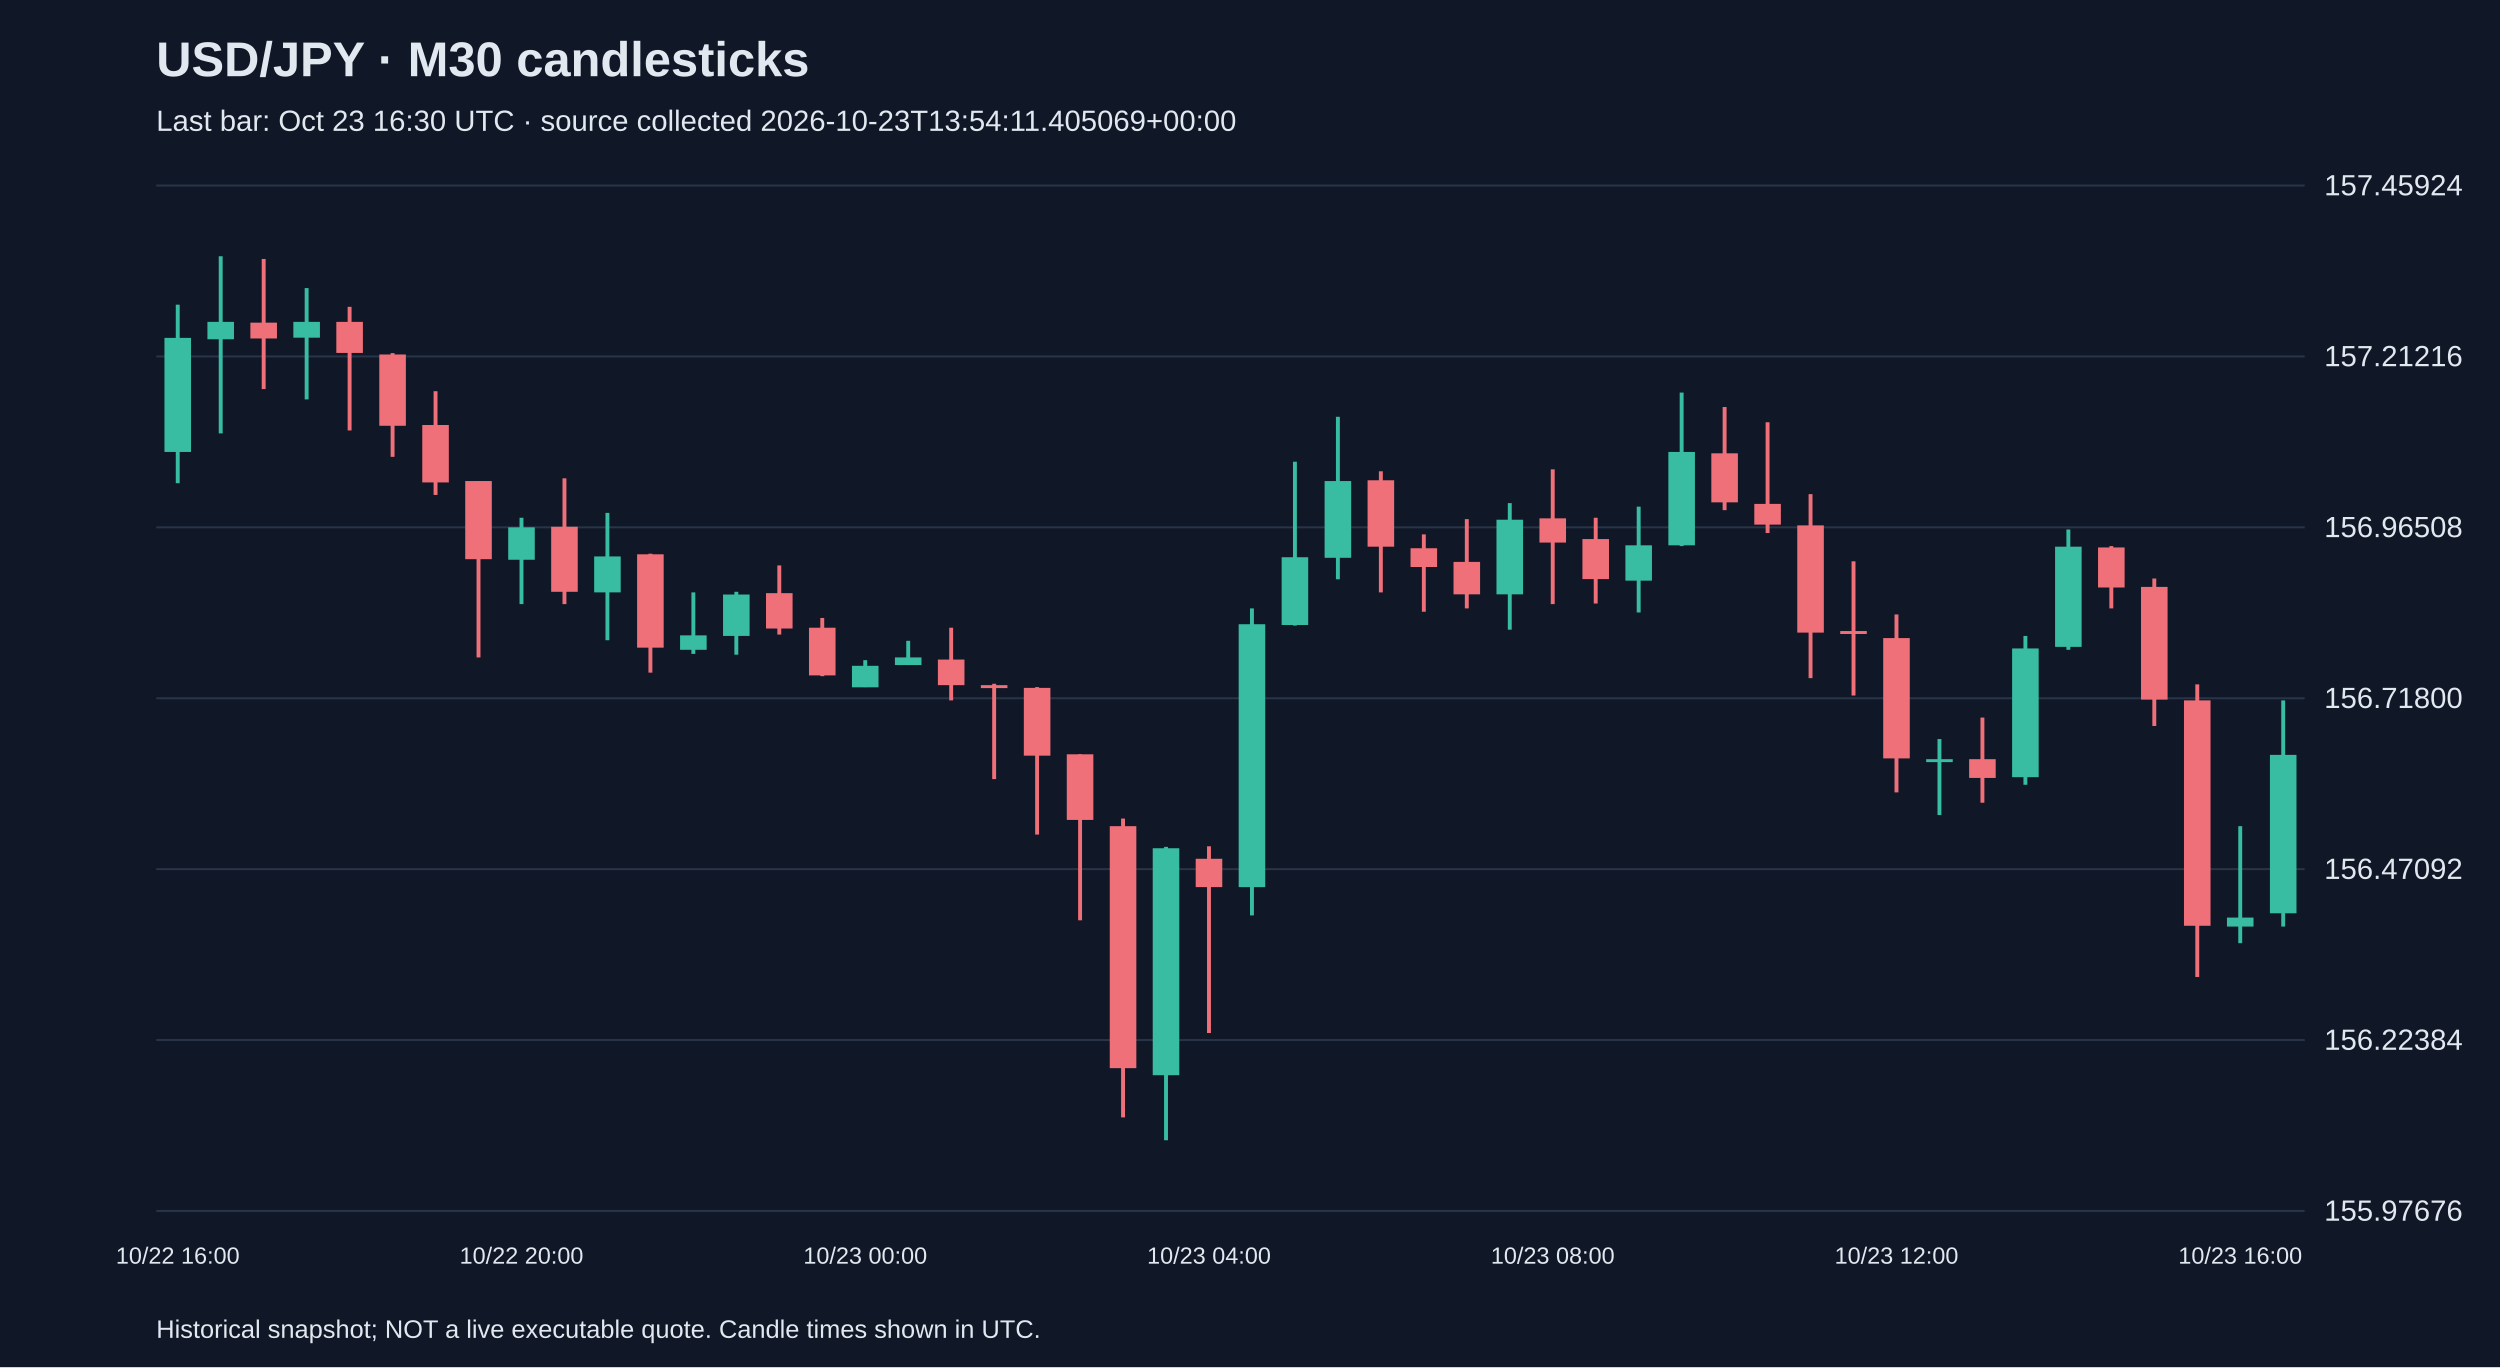
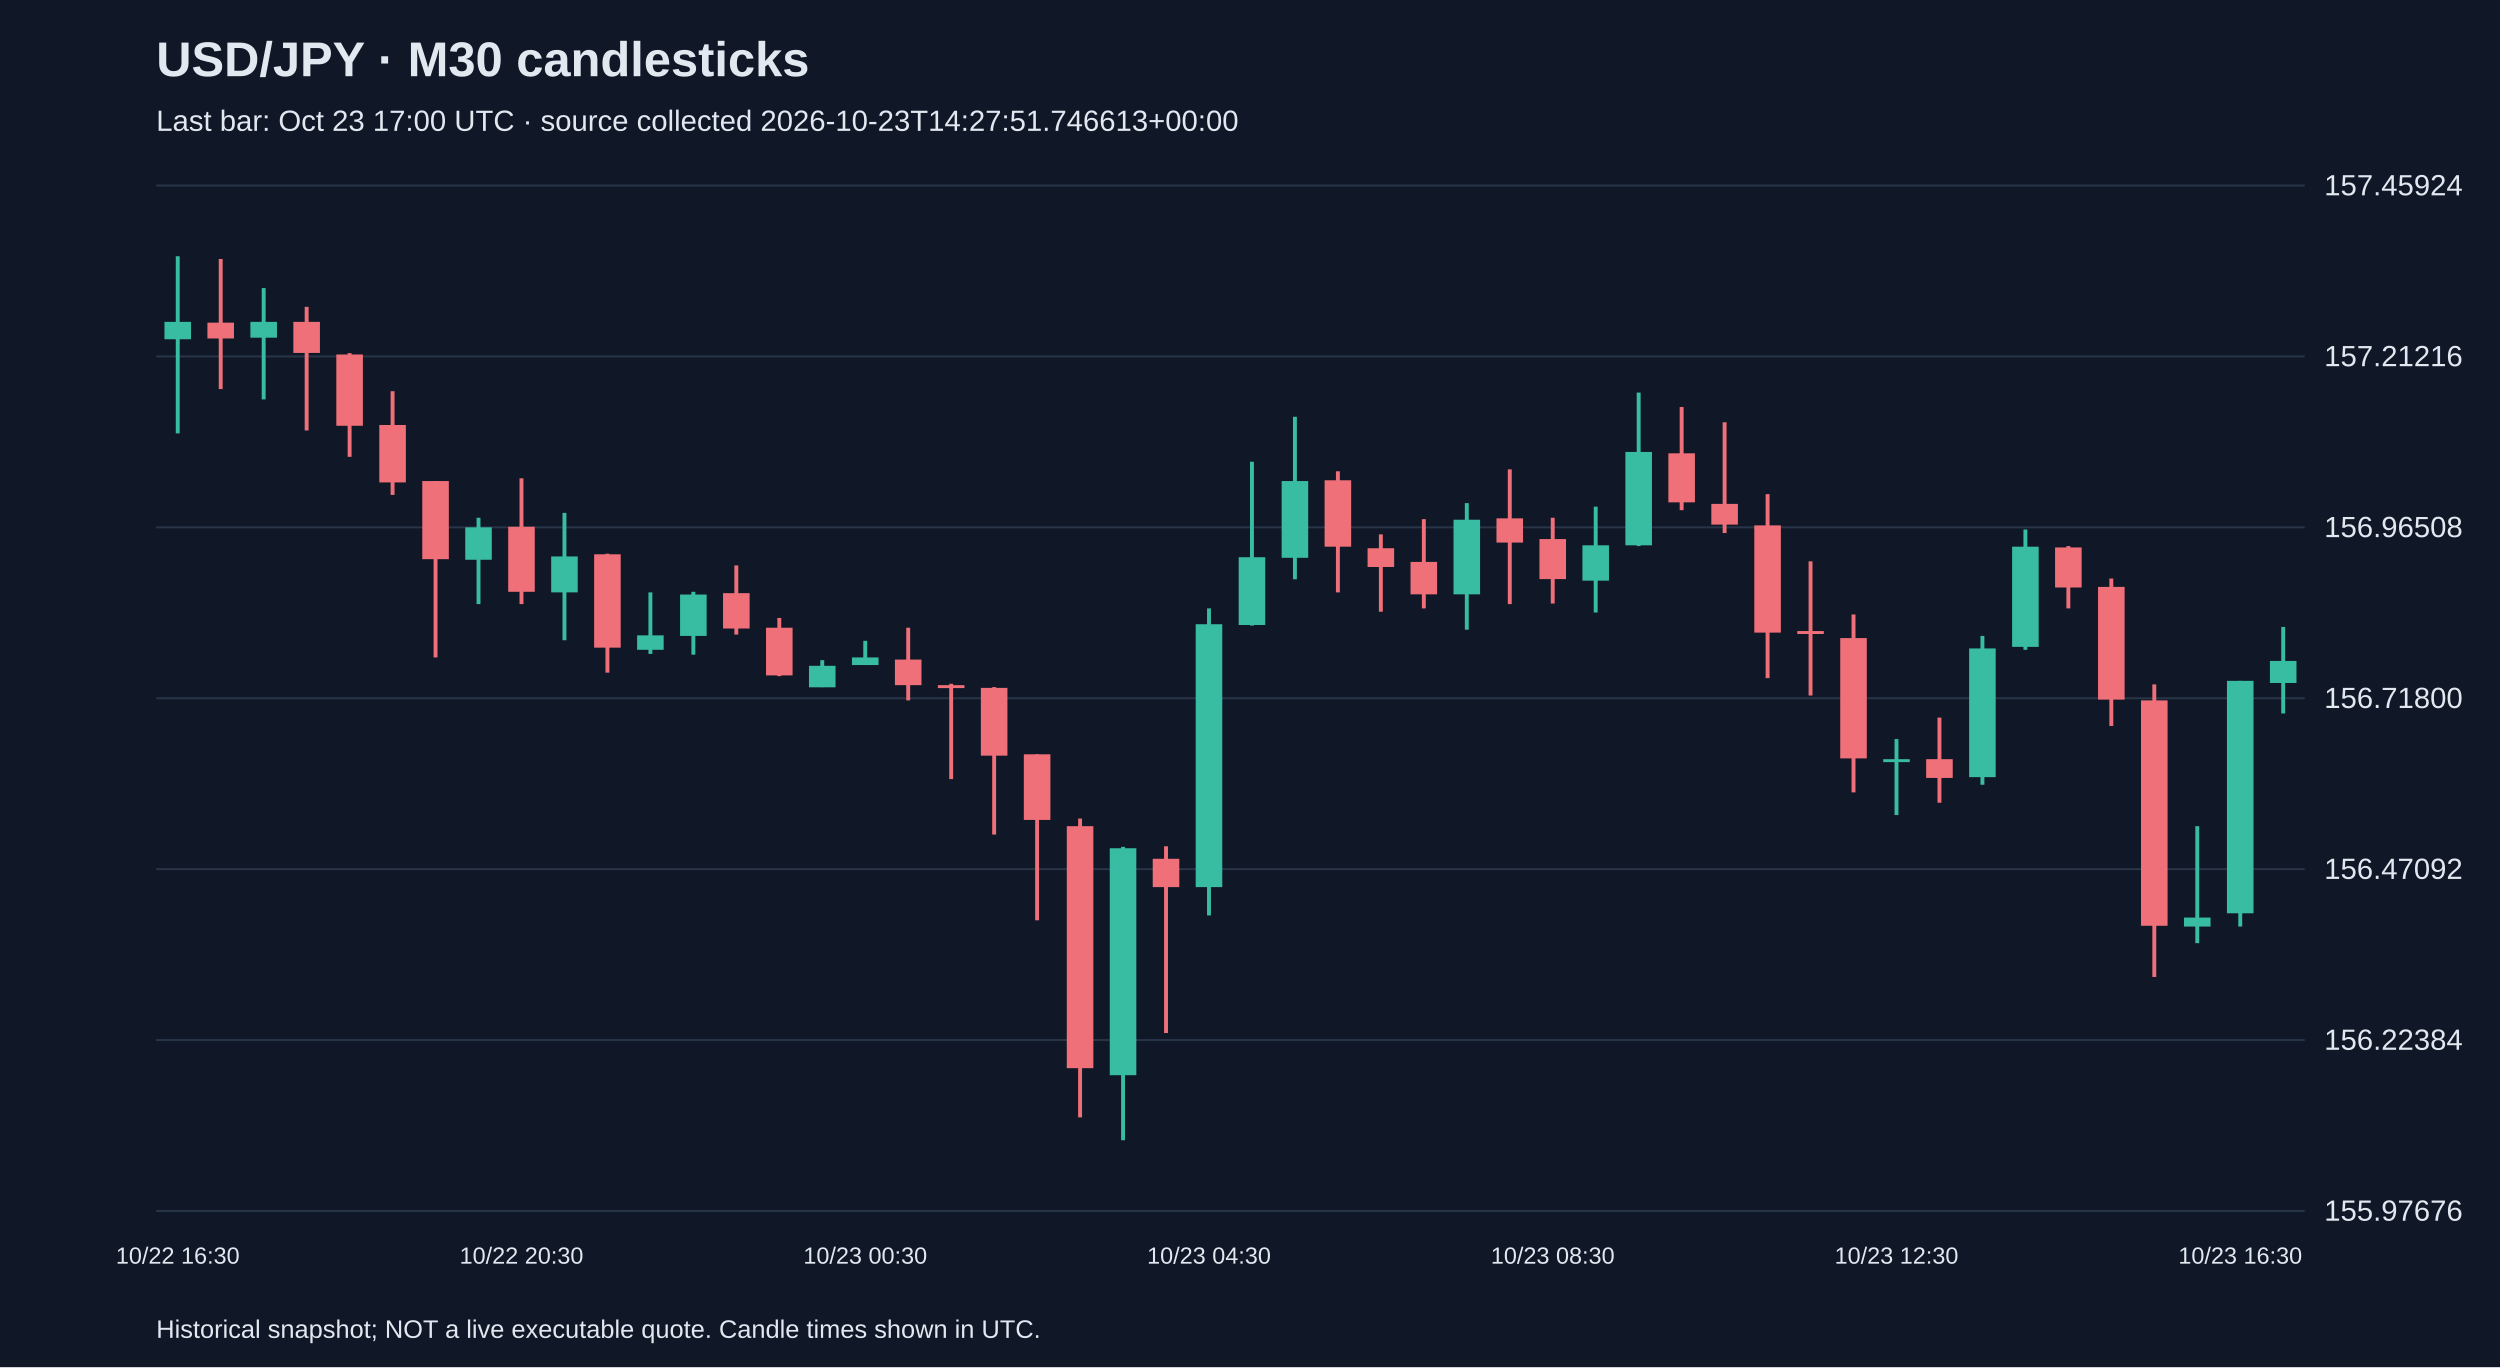
<svg xmlns="http://www.w3.org/2000/svg" viewBox="0 0 1280 700">
  <rect width="100%" height="100%" fill="#101827" />
  <style>text{font-family:Arial,sans-serif;fill:#e2e8f0}</style>
  <text x="80" y="39" font-size="25" font-weight="bold">USD/JPY · M30 candlesticks</text>
-   <text x="80" y="67" font-size="15" fill="#a6b1c5">Last bar: Oct 23 16:30 UTC · source collected 2026-10-23T13:54:11.405069+00:00</text>
+   <text x="80" y="67" font-size="15" fill="#a6b1c5">Last bar: Oct 23 17:00 UTC · source collected 2026-10-23T14:27:51.746613+00:00</text>
  <line x1="80" y1="620.0" x2="1180" y2="620.0" stroke="#283548" />
  <text x="1190" y="625.0" font-size="15">155.97676</text>
  <line x1="80" y1="532.5" x2="1180" y2="532.5" stroke="#283548" />
  <text x="1190" y="537.5" font-size="15">156.22384</text>
  <line x1="80" y1="445.0" x2="1180" y2="445.0" stroke="#283548" />
  <text x="1190" y="450.0" font-size="15">156.47092</text>
  <line x1="80" y1="357.5" x2="1180" y2="357.5" stroke="#283548" />
  <text x="1190" y="362.5" font-size="15">156.71800</text>
  <line x1="80" y1="270.0" x2="1180" y2="270.0" stroke="#283548" />
  <text x="1190" y="275.0" font-size="15">156.96508</text>
  <line x1="80" y1="182.5" x2="1180" y2="182.5" stroke="#283548" />
  <text x="1190" y="187.5" font-size="15">157.21216</text>
  <line x1="80" y1="95.0" x2="1180" y2="95.0" stroke="#283548" />
  <text x="1190" y="100.0" font-size="15">157.45924</text>
-   <line x1="91.0" y1="156.0" x2="91.0" y2="247.4" stroke="#38bca2" stroke-width="2" />
-   <rect x="84.2" y="173.0" width="13.6" height="58.4" fill="#38bca2" />
-   <text x="91.0" y="647" text-anchor="middle" font-size="12">10/22 16:00</text>
-   <line x1="113.0" y1="131.2" x2="113.0" y2="221.9" stroke="#38bca2" stroke-width="2" />
-   <rect x="106.2" y="164.8" width="13.6" height="8.9" fill="#38bca2" />
-   <line x1="135.0" y1="132.6" x2="135.0" y2="199.2" stroke="#f07079" stroke-width="2" />
-   <rect x="128.2" y="165.2" width="13.6" height="8.1" fill="#f07079" />
-   <line x1="157.0" y1="147.5" x2="157.0" y2="204.5" stroke="#38bca2" stroke-width="2" />
-   <rect x="150.2" y="164.8" width="13.6" height="8.1" fill="#38bca2" />
-   <line x1="179.0" y1="157.1" x2="179.0" y2="220.4" stroke="#f07079" stroke-width="2" />
-   <rect x="172.2" y="164.8" width="13.6" height="15.9" fill="#f07079" />
-   <line x1="201.0" y1="180.8" x2="201.0" y2="233.9" stroke="#f07079" stroke-width="2" />
-   <rect x="194.2" y="181.5" width="13.6" height="36.5" fill="#f07079" />
-   <line x1="223.0" y1="200.3" x2="223.0" y2="253.4" stroke="#f07079" stroke-width="2" />
-   <rect x="216.2" y="217.6" width="13.6" height="29.4" fill="#f07079" />
-   <line x1="245.0" y1="246.3" x2="245.0" y2="336.6" stroke="#f07079" stroke-width="2" />
-   <rect x="238.2" y="246.3" width="13.6" height="40.0" fill="#f07079" />
-   <line x1="267.0" y1="265.1" x2="267.0" y2="309.3" stroke="#38bca2" stroke-width="2" />
-   <rect x="260.2" y="270.0" width="13.6" height="16.6" fill="#38bca2" />
-   <text x="267.0" y="647" text-anchor="middle" font-size="12">10/22 20:00</text>
-   <line x1="289.0" y1="244.9" x2="289.0" y2="309.3" stroke="#f07079" stroke-width="2" />
-   <rect x="282.2" y="269.7" width="13.6" height="33.3" fill="#f07079" />
-   <line x1="311.0" y1="262.6" x2="311.0" y2="327.8" stroke="#38bca2" stroke-width="2" />
-   <rect x="304.2" y="284.9" width="13.6" height="18.4" fill="#38bca2" />
-   <line x1="333.0" y1="283.5" x2="333.0" y2="344.4" stroke="#f07079" stroke-width="2" />
-   <rect x="326.2" y="283.8" width="13.6" height="47.8" fill="#f07079" />
-   <line x1="355.0" y1="303.3" x2="355.0" y2="334.8" stroke="#38bca2" stroke-width="2" />
-   <rect x="348.2" y="325.3" width="13.6" height="7.4" fill="#38bca2" />
-   <line x1="377.0" y1="303.0" x2="377.0" y2="335.2" stroke="#38bca2" stroke-width="2" />
-   <rect x="370.2" y="304.4" width="13.6" height="21.2" fill="#38bca2" />
-   <line x1="399.0" y1="289.5" x2="399.0" y2="324.9" stroke="#f07079" stroke-width="2" />
-   <rect x="392.2" y="303.7" width="13.6" height="18.1" fill="#f07079" />
-   <line x1="421.0" y1="316.4" x2="421.0" y2="346.2" stroke="#f07079" stroke-width="2" />
-   <rect x="414.2" y="321.4" width="13.6" height="24.4" fill="#f07079" />
-   <line x1="443.0" y1="338.0" x2="443.0" y2="351.8" stroke="#38bca2" stroke-width="2" />
-   <rect x="436.2" y="340.9" width="13.6" height="11.0" fill="#38bca2" />
-   <text x="443.0" y="647" text-anchor="middle" font-size="12">10/23 00:00</text>
-   <line x1="465.0" y1="328.1" x2="465.0" y2="340.5" stroke="#38bca2" stroke-width="2" />
-   <rect x="458.2" y="336.6" width="13.6" height="3.9" fill="#38bca2" />
-   <line x1="487.0" y1="321.4" x2="487.0" y2="358.6" stroke="#f07079" stroke-width="2" />
-   <rect x="480.2" y="337.7" width="13.6" height="13.1" fill="#f07079" />
-   <line x1="509.0" y1="350.1" x2="509.0" y2="398.9" stroke="#f07079" stroke-width="2" />
-   <rect x="502.2" y="350.8" width="13.6" height="1.5" fill="#f07079" />
-   <line x1="531.0" y1="351.8" x2="531.0" y2="427.3" stroke="#f07079" stroke-width="2" />
-   <rect x="524.2" y="352.2" width="13.6" height="34.7" fill="#f07079" />
-   <line x1="553.0" y1="386.2" x2="553.0" y2="471.2" stroke="#f07079" stroke-width="2" />
-   <rect x="546.2" y="386.2" width="13.6" height="33.6" fill="#f07079" />
-   <line x1="575.0" y1="419.1" x2="575.0" y2="572.1" stroke="#f07079" stroke-width="2" />
-   <rect x="568.2" y="423.0" width="13.6" height="123.9" fill="#f07079" />
-   <line x1="597.0" y1="433.6" x2="597.0" y2="583.8" stroke="#38bca2" stroke-width="2" />
-   <rect x="590.2" y="434.3" width="13.6" height="116.2" fill="#38bca2" />
-   <line x1="619.0" y1="433.3" x2="619.0" y2="528.9" stroke="#f07079" stroke-width="2" />
-   <rect x="612.2" y="439.7" width="13.6" height="14.5" fill="#f07079" />
-   <text x="619.0" y="647" text-anchor="middle" font-size="12">10/23 04:00</text>
-   <line x1="641.0" y1="311.5" x2="641.0" y2="468.7" stroke="#38bca2" stroke-width="2" />
-   <rect x="634.2" y="319.6" width="13.6" height="134.6" fill="#38bca2" />
-   <line x1="663.0" y1="236.4" x2="663.0" y2="320.3" stroke="#38bca2" stroke-width="2" />
-   <rect x="656.2" y="285.3" width="13.6" height="34.7" fill="#38bca2" />
-   <line x1="685.0" y1="213.4" x2="685.0" y2="296.6" stroke="#38bca2" stroke-width="2" />
-   <rect x="678.2" y="246.3" width="13.6" height="39.3" fill="#38bca2" />
-   <line x1="707.0" y1="241.3" x2="707.0" y2="303.3" stroke="#f07079" stroke-width="2" />
-   <rect x="700.2" y="245.9" width="13.6" height="34.0" fill="#f07079" />
-   <line x1="729.0" y1="273.6" x2="729.0" y2="313.2" stroke="#f07079" stroke-width="2" />
-   <rect x="722.2" y="280.7" width="13.6" height="9.6" fill="#f07079" />
-   <line x1="751.0" y1="265.8" x2="751.0" y2="311.5" stroke="#f07079" stroke-width="2" />
-   <rect x="744.2" y="287.7" width="13.6" height="16.6" fill="#f07079" />
-   <line x1="773.0" y1="257.6" x2="773.0" y2="322.4" stroke="#38bca2" stroke-width="2" />
-   <rect x="766.2" y="266.1" width="13.6" height="38.2" fill="#38bca2" />
-   <line x1="795.0" y1="240.3" x2="795.0" y2="309.3" stroke="#f07079" stroke-width="2" />
-   <rect x="788.2" y="265.4" width="13.6" height="12.4" fill="#f07079" />
-   <text x="795.0" y="647" text-anchor="middle" font-size="12">10/23 08:00</text>
-   <line x1="817.0" y1="265.1" x2="817.0" y2="309.0" stroke="#f07079" stroke-width="2" />
-   <rect x="810.2" y="276.0" width="13.6" height="20.5" fill="#f07079" />
-   <line x1="839.0" y1="259.4" x2="839.0" y2="313.6" stroke="#38bca2" stroke-width="2" />
-   <rect x="832.2" y="279.2" width="13.6" height="18.1" fill="#38bca2" />
-   <line x1="861.0" y1="201.0" x2="861.0" y2="279.6" stroke="#38bca2" stroke-width="2" />
-   <rect x="854.2" y="231.4" width="13.6" height="47.8" fill="#38bca2" />
-   <line x1="883.0" y1="208.4" x2="883.0" y2="261.2" stroke="#f07079" stroke-width="2" />
-   <rect x="876.2" y="232.1" width="13.6" height="25.1" fill="#f07079" />
-   <line x1="905.0" y1="216.2" x2="905.0" y2="272.9" stroke="#f07079" stroke-width="2" />
-   <rect x="898.2" y="258.0" width="13.6" height="10.6" fill="#f07079" />
-   <line x1="927.0" y1="253.0" x2="927.0" y2="347.2" stroke="#f07079" stroke-width="2" />
-   <rect x="920.2" y="269.0" width="13.6" height="54.9" fill="#f07079" />
-   <line x1="949.0" y1="287.4" x2="949.0" y2="356.1" stroke="#f07079" stroke-width="2" />
-   <rect x="942.2" y="323.1" width="13.6" height="1.5" fill="#f07079" />
-   <line x1="971.0" y1="314.6" x2="971.0" y2="405.7" stroke="#f07079" stroke-width="2" />
-   <rect x="964.2" y="326.7" width="13.6" height="61.6" fill="#f07079" />
-   <text x="971.0" y="647" text-anchor="middle" font-size="12">10/23 12:00</text>
-   <line x1="993.0" y1="378.4" x2="993.0" y2="417.3" stroke="#38bca2" stroke-width="2" />
-   <rect x="986.2" y="388.7" width="13.6" height="1.5" fill="#38bca2" />
-   <line x1="1015.0" y1="367.4" x2="1015.0" y2="411.0" stroke="#f07079" stroke-width="2" />
-   <rect x="1008.2" y="388.7" width="13.6" height="9.6" fill="#f07079" />
-   <line x1="1037.0" y1="325.6" x2="1037.0" y2="401.8" stroke="#38bca2" stroke-width="2" />
-   <rect x="1030.2" y="332.0" width="13.6" height="65.9" fill="#38bca2" />
-   <line x1="1059.0" y1="271.1" x2="1059.0" y2="332.7" stroke="#38bca2" stroke-width="2" />
-   <rect x="1052.2" y="279.9" width="13.6" height="51.3" fill="#38bca2" />
-   <line x1="1081.0" y1="279.6" x2="1081.0" y2="311.5" stroke="#f07079" stroke-width="2" />
-   <rect x="1074.2" y="280.3" width="13.6" height="20.5" fill="#f07079" />
-   <line x1="1103.0" y1="296.2" x2="1103.0" y2="371.7" stroke="#f07079" stroke-width="2" />
-   <rect x="1096.2" y="300.5" width="13.6" height="57.7" fill="#f07079" />
-   <line x1="1125.0" y1="350.4" x2="1125.0" y2="500.2" stroke="#f07079" stroke-width="2" />
-   <rect x="1118.2" y="358.6" width="13.6" height="115.4" fill="#f07079" />
-   <line x1="1147.0" y1="423.0" x2="1147.0" y2="482.9" stroke="#38bca2" stroke-width="2" />
-   <rect x="1140.2" y="469.8" width="13.6" height="4.6" fill="#38bca2" />
-   <text x="1147.0" y="647" text-anchor="middle" font-size="12">10/23 16:00</text>
-   <line x1="1169.0" y1="358.6" x2="1169.0" y2="474.4" stroke="#38bca2" stroke-width="2" />
-   <rect x="1162.2" y="386.5" width="13.6" height="81.1" fill="#38bca2" />
+   <line x1="91.0" y1="131.2" x2="91.0" y2="221.9" stroke="#38bca2" stroke-width="2" />
+   <rect x="84.2" y="164.8" width="13.6" height="8.9" fill="#38bca2" />
+   <text x="91.0" y="647" text-anchor="middle" font-size="12">10/22 16:30</text>
+   <line x1="113.0" y1="132.6" x2="113.0" y2="199.2" stroke="#f07079" stroke-width="2" />
+   <rect x="106.2" y="165.2" width="13.6" height="8.1" fill="#f07079" />
+   <line x1="135.0" y1="147.5" x2="135.0" y2="204.5" stroke="#38bca2" stroke-width="2" />
+   <rect x="128.2" y="164.8" width="13.6" height="8.1" fill="#38bca2" />
+   <line x1="157.0" y1="157.1" x2="157.0" y2="220.4" stroke="#f07079" stroke-width="2" />
+   <rect x="150.2" y="164.8" width="13.6" height="15.9" fill="#f07079" />
+   <line x1="179.0" y1="180.8" x2="179.0" y2="233.9" stroke="#f07079" stroke-width="2" />
+   <rect x="172.2" y="181.5" width="13.6" height="36.5" fill="#f07079" />
+   <line x1="201.0" y1="200.3" x2="201.0" y2="253.4" stroke="#f07079" stroke-width="2" />
+   <rect x="194.2" y="217.6" width="13.6" height="29.4" fill="#f07079" />
+   <line x1="223.0" y1="246.3" x2="223.0" y2="336.6" stroke="#f07079" stroke-width="2" />
+   <rect x="216.2" y="246.3" width="13.6" height="40.0" fill="#f07079" />
+   <line x1="245.0" y1="265.1" x2="245.0" y2="309.3" stroke="#38bca2" stroke-width="2" />
+   <rect x="238.2" y="270.0" width="13.6" height="16.6" fill="#38bca2" />
+   <line x1="267.0" y1="244.9" x2="267.0" y2="309.3" stroke="#f07079" stroke-width="2" />
+   <rect x="260.2" y="269.7" width="13.6" height="33.3" fill="#f07079" />
+   <text x="267.0" y="647" text-anchor="middle" font-size="12">10/22 20:30</text>
+   <line x1="289.0" y1="262.6" x2="289.0" y2="327.8" stroke="#38bca2" stroke-width="2" />
+   <rect x="282.2" y="284.9" width="13.6" height="18.4" fill="#38bca2" />
+   <line x1="311.0" y1="283.5" x2="311.0" y2="344.4" stroke="#f07079" stroke-width="2" />
+   <rect x="304.2" y="283.8" width="13.6" height="47.8" fill="#f07079" />
+   <line x1="333.0" y1="303.3" x2="333.0" y2="334.8" stroke="#38bca2" stroke-width="2" />
+   <rect x="326.2" y="325.3" width="13.6" height="7.4" fill="#38bca2" />
+   <line x1="355.0" y1="303.0" x2="355.0" y2="335.2" stroke="#38bca2" stroke-width="2" />
+   <rect x="348.2" y="304.4" width="13.6" height="21.2" fill="#38bca2" />
+   <line x1="377.0" y1="289.5" x2="377.0" y2="324.9" stroke="#f07079" stroke-width="2" />
+   <rect x="370.2" y="303.7" width="13.6" height="18.1" fill="#f07079" />
+   <line x1="399.0" y1="316.4" x2="399.0" y2="346.2" stroke="#f07079" stroke-width="2" />
+   <rect x="392.2" y="321.4" width="13.6" height="24.4" fill="#f07079" />
+   <line x1="421.0" y1="338.0" x2="421.0" y2="351.8" stroke="#38bca2" stroke-width="2" />
+   <rect x="414.2" y="340.9" width="13.6" height="11.0" fill="#38bca2" />
+   <line x1="443.0" y1="328.1" x2="443.0" y2="340.5" stroke="#38bca2" stroke-width="2" />
+   <rect x="436.2" y="336.6" width="13.6" height="3.9" fill="#38bca2" />
+   <text x="443.0" y="647" text-anchor="middle" font-size="12">10/23 00:30</text>
+   <line x1="465.0" y1="321.4" x2="465.0" y2="358.6" stroke="#f07079" stroke-width="2" />
+   <rect x="458.2" y="337.7" width="13.6" height="13.1" fill="#f07079" />
+   <line x1="487.0" y1="350.1" x2="487.0" y2="398.9" stroke="#f07079" stroke-width="2" />
+   <rect x="480.2" y="350.8" width="13.6" height="1.5" fill="#f07079" />
+   <line x1="509.0" y1="351.8" x2="509.0" y2="427.3" stroke="#f07079" stroke-width="2" />
+   <rect x="502.2" y="352.2" width="13.6" height="34.7" fill="#f07079" />
+   <line x1="531.0" y1="386.2" x2="531.0" y2="471.2" stroke="#f07079" stroke-width="2" />
+   <rect x="524.2" y="386.2" width="13.6" height="33.6" fill="#f07079" />
+   <line x1="553.0" y1="419.1" x2="553.0" y2="572.1" stroke="#f07079" stroke-width="2" />
+   <rect x="546.2" y="423.0" width="13.6" height="123.9" fill="#f07079" />
+   <line x1="575.0" y1="433.6" x2="575.0" y2="583.8" stroke="#38bca2" stroke-width="2" />
+   <rect x="568.2" y="434.3" width="13.6" height="116.2" fill="#38bca2" />
+   <line x1="597.0" y1="433.3" x2="597.0" y2="528.9" stroke="#f07079" stroke-width="2" />
+   <rect x="590.2" y="439.7" width="13.6" height="14.5" fill="#f07079" />
+   <line x1="619.0" y1="311.5" x2="619.0" y2="468.7" stroke="#38bca2" stroke-width="2" />
+   <rect x="612.2" y="319.6" width="13.6" height="134.6" fill="#38bca2" />
+   <text x="619.0" y="647" text-anchor="middle" font-size="12">10/23 04:30</text>
+   <line x1="641.0" y1="236.4" x2="641.0" y2="320.3" stroke="#38bca2" stroke-width="2" />
+   <rect x="634.2" y="285.3" width="13.6" height="34.7" fill="#38bca2" />
+   <line x1="663.0" y1="213.4" x2="663.0" y2="296.6" stroke="#38bca2" stroke-width="2" />
+   <rect x="656.2" y="246.3" width="13.6" height="39.3" fill="#38bca2" />
+   <line x1="685.0" y1="241.3" x2="685.0" y2="303.3" stroke="#f07079" stroke-width="2" />
+   <rect x="678.2" y="245.9" width="13.6" height="34.0" fill="#f07079" />
+   <line x1="707.0" y1="273.6" x2="707.0" y2="313.2" stroke="#f07079" stroke-width="2" />
+   <rect x="700.2" y="280.7" width="13.6" height="9.6" fill="#f07079" />
+   <line x1="729.0" y1="265.8" x2="729.0" y2="311.5" stroke="#f07079" stroke-width="2" />
+   <rect x="722.2" y="287.7" width="13.6" height="16.6" fill="#f07079" />
+   <line x1="751.0" y1="257.6" x2="751.0" y2="322.4" stroke="#38bca2" stroke-width="2" />
+   <rect x="744.2" y="266.1" width="13.6" height="38.2" fill="#38bca2" />
+   <line x1="773.0" y1="240.3" x2="773.0" y2="309.3" stroke="#f07079" stroke-width="2" />
+   <rect x="766.2" y="265.4" width="13.6" height="12.4" fill="#f07079" />
+   <line x1="795.0" y1="265.1" x2="795.0" y2="309.0" stroke="#f07079" stroke-width="2" />
+   <rect x="788.2" y="276.0" width="13.6" height="20.5" fill="#f07079" />
+   <text x="795.0" y="647" text-anchor="middle" font-size="12">10/23 08:30</text>
+   <line x1="817.0" y1="259.4" x2="817.0" y2="313.6" stroke="#38bca2" stroke-width="2" />
+   <rect x="810.2" y="279.2" width="13.6" height="18.1" fill="#38bca2" />
+   <line x1="839.0" y1="201.0" x2="839.0" y2="279.6" stroke="#38bca2" stroke-width="2" />
+   <rect x="832.2" y="231.4" width="13.6" height="47.8" fill="#38bca2" />
+   <line x1="861.0" y1="208.4" x2="861.0" y2="261.2" stroke="#f07079" stroke-width="2" />
+   <rect x="854.2" y="232.1" width="13.6" height="25.1" fill="#f07079" />
+   <line x1="883.0" y1="216.2" x2="883.0" y2="272.9" stroke="#f07079" stroke-width="2" />
+   <rect x="876.2" y="258.0" width="13.6" height="10.6" fill="#f07079" />
+   <line x1="905.0" y1="253.0" x2="905.0" y2="347.2" stroke="#f07079" stroke-width="2" />
+   <rect x="898.2" y="269.0" width="13.6" height="54.9" fill="#f07079" />
+   <line x1="927.0" y1="287.4" x2="927.0" y2="356.1" stroke="#f07079" stroke-width="2" />
+   <rect x="920.2" y="323.1" width="13.6" height="1.5" fill="#f07079" />
+   <line x1="949.0" y1="314.6" x2="949.0" y2="405.7" stroke="#f07079" stroke-width="2" />
+   <rect x="942.2" y="326.7" width="13.6" height="61.6" fill="#f07079" />
+   <line x1="971.0" y1="378.4" x2="971.0" y2="417.3" stroke="#38bca2" stroke-width="2" />
+   <rect x="964.2" y="388.7" width="13.6" height="1.5" fill="#38bca2" />
+   <text x="971.0" y="647" text-anchor="middle" font-size="12">10/23 12:30</text>
+   <line x1="993.0" y1="367.4" x2="993.0" y2="411.0" stroke="#f07079" stroke-width="2" />
+   <rect x="986.2" y="388.7" width="13.6" height="9.6" fill="#f07079" />
+   <line x1="1015.0" y1="325.6" x2="1015.0" y2="401.8" stroke="#38bca2" stroke-width="2" />
+   <rect x="1008.2" y="332.0" width="13.6" height="65.9" fill="#38bca2" />
+   <line x1="1037.0" y1="271.1" x2="1037.0" y2="332.7" stroke="#38bca2" stroke-width="2" />
+   <rect x="1030.2" y="279.9" width="13.6" height="51.3" fill="#38bca2" />
+   <line x1="1059.0" y1="279.6" x2="1059.0" y2="311.5" stroke="#f07079" stroke-width="2" />
+   <rect x="1052.2" y="280.3" width="13.6" height="20.5" fill="#f07079" />
+   <line x1="1081.0" y1="296.2" x2="1081.0" y2="371.7" stroke="#f07079" stroke-width="2" />
+   <rect x="1074.2" y="300.5" width="13.6" height="57.7" fill="#f07079" />
+   <line x1="1103.0" y1="350.4" x2="1103.0" y2="500.2" stroke="#f07079" stroke-width="2" />
+   <rect x="1096.2" y="358.6" width="13.6" height="115.4" fill="#f07079" />
+   <line x1="1125.0" y1="423.0" x2="1125.0" y2="482.9" stroke="#38bca2" stroke-width="2" />
+   <rect x="1118.2" y="469.8" width="13.6" height="4.6" fill="#38bca2" />
+   <line x1="1147.0" y1="348.6" x2="1147.0" y2="474.4" stroke="#38bca2" stroke-width="2" />
+   <rect x="1140.2" y="348.6" width="13.6" height="119.0" fill="#38bca2" />
+   <text x="1147.0" y="647" text-anchor="middle" font-size="12">10/23 16:30</text>
+   <line x1="1169.0" y1="321.0" x2="1169.0" y2="365.3" stroke="#38bca2" stroke-width="2" />
+   <rect x="1162.2" y="338.4" width="13.6" height="11.3" fill="#38bca2" />
  <text x="80" y="685" font-size="13">Historical snapshot; NOT a live executable quote. Candle times shown in UTC.</text>
</svg>
